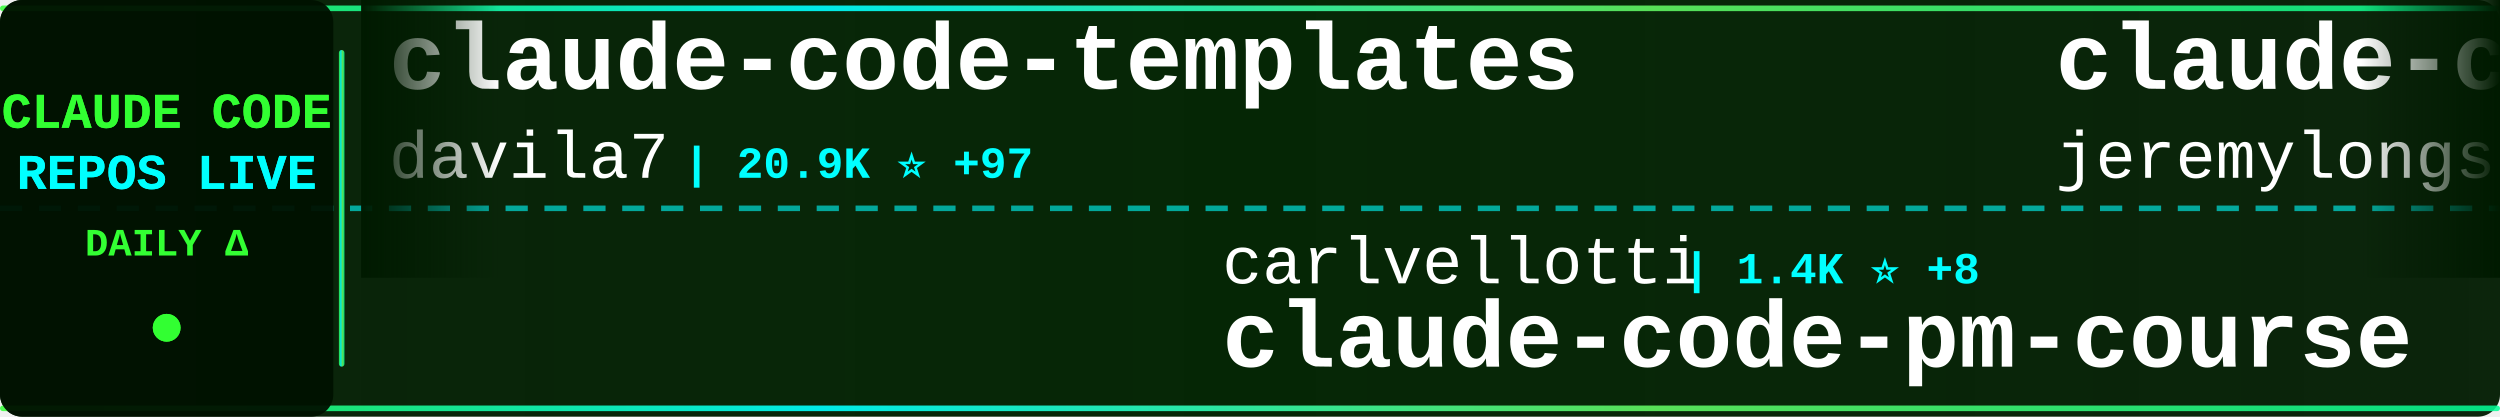
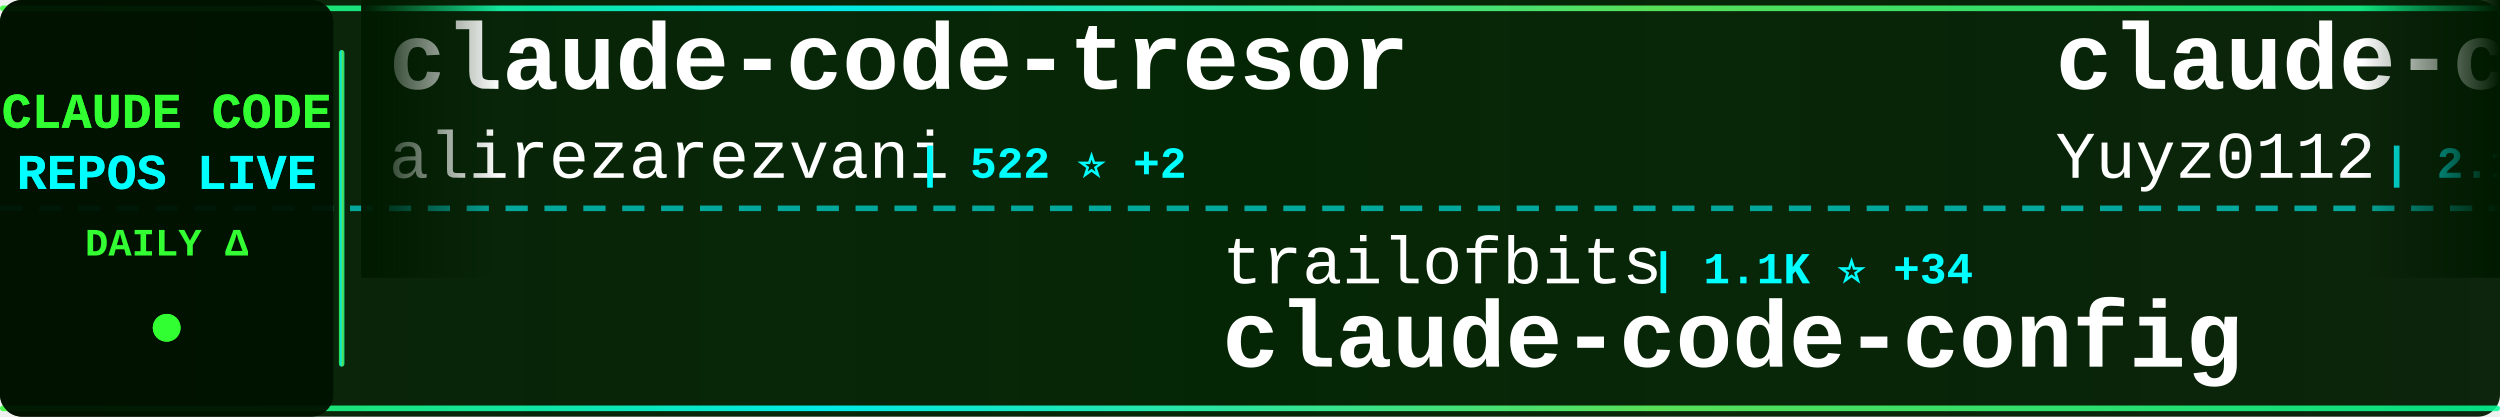
<svg xmlns="http://www.w3.org/2000/svg" width="900" height="150">
  <defs>
    <linearGradient id="tickerBg" x1="0%" y1="0%" x2="100%" y2="0%">
      <stop offset="0%" style="stop-color:#001a00;stop-opacity:0.95" />
      <stop offset="50%" style="stop-color:#002200;stop-opacity:0.98" />
      <stop offset="100%" style="stop-color:#001a00;stop-opacity:0.95" />
    </linearGradient>
    <linearGradient id="borderGrad" x1="0%" y1="0%" x2="100%" y2="0%">
      <stop offset="0%" style="stop-color:#33ff33;stop-opacity:0.85">
        <animate attributeName="stop-opacity" values="0.85;1;0.85" dur="2s" repeatCount="indefinite" />
      </stop>
      <stop offset="33%" style="stop-color:#00ffff;stop-opacity:0.9">
        <animate attributeName="stop-opacity" values="0.9;1;0.9" dur="2.2s" repeatCount="indefinite" />
      </stop>
      <stop offset="66%" style="stop-color:#66ff66;stop-opacity:0.85">
        <animate attributeName="stop-opacity" values="0.85;1;0.85" dur="1.8s" repeatCount="indefinite" />
      </stop>
      <stop offset="100%" style="stop-color:#00ff99;stop-opacity:0.85">
        <animate attributeName="stop-opacity" values="0.85;1;0.85" dur="2s" repeatCount="indefinite" />
      </stop>
    </linearGradient>
    <filter id="textGlow">
      <feGaussianBlur stdDeviation="0.1" result="coloredBlur" />
      <feMerge>
        <feMergeNode in="coloredBlur" />
        <feMergeNode in="SourceGraphic" />
      </feMerge>
    </filter>
    <filter id="metricGlow">
      <feGaussianBlur stdDeviation="0.2" result="coloredBlur" />
      <feMerge>
        <feMergeNode in="coloredBlur" />
        <feMergeNode in="SourceGraphic" />
      </feMerge>
    </filter>
    <linearGradient id="leftFade" x1="0%" y1="0%" x2="100%" y2="0%">
      <stop offset="0%" style="stop-color:#001a00;stop-opacity:1" />
      <stop offset="100%" style="stop-color:#001a00;stop-opacity:0" />
    </linearGradient>
    <linearGradient id="rightFade" x1="0%" y1="0%" x2="100%" y2="0%">
      <stop offset="0%" style="stop-color:#001a00;stop-opacity:0" />
      <stop offset="100%" style="stop-color:#001a00;stop-opacity:1" />
    </linearGradient>
  </defs>
  <rect width="900" height="150" fill="url(#tickerBg)" rx="8" />
  <rect x="0" y="2" width="900" height="2" fill="url(#borderGrad)" rx="1" />
  <rect x="0" y="146" width="900" height="2" fill="url(#borderGrad)" rx="1" />
  <line x1="0" y1="75" x2="900" y2="75" stroke="#00ffff" stroke-width="2" stroke-dasharray="8 6" opacity="0.6" />
  <rect x="0" y="0" width="120" height="150" fill="#001100" opacity="0.95" rx="8" />
  <text x="60" y="46" font-family="'Courier New', monospace" font-size="18" font-weight="bold" fill="#33ff33" text-anchor="middle" filter="url(#textGlow)">
    CLAUDE CODE
  </text>
  <text x="60" y="68" font-family="'Courier New', monospace" font-size="18" font-weight="bold" fill="#00ffff" text-anchor="middle" filter="url(#textGlow)">
    REPOS LIVE
  </text>
  <text x="60" y="92" font-family="'Courier New', monospace" font-size="14" font-weight="bold" fill="#33ff33" text-anchor="middle">
    DAILY Δ
  </text>
  <circle cx="60" cy="118" r="5" fill="#33ff33" filter="url(#metricGlow)">
    <animate attributeName="r" values="4;6;4" dur="1.5s" repeatCount="indefinite" />
    <animate attributeName="opacity" values="0.6;1;0.6" dur="1.5s" repeatCount="indefinite" />
  </circle>
  <rect x="122" y="18" width="2" height="114" fill="url(#borderGrad)" rx="1" />
  <clipPath id="tickerClip">
    <rect x="130" y="0" width="770" height="150" />
  </clipPath>
  <g clip-path="url(#tickerClip)">
    <g id="tickerItems">
      <animateTransform attributeName="transform" attributeType="XML" type="translate" from="0 0" to="-3000 0" dur="54s" repeatCount="indefinite" />
      <g transform="translate(0, 0)">
-         <text x="140" y="32" font-family="'Courier New', monospace" font-size="34" font-weight="bold" fill="#ffffff">claude-code-templates</text>
-         <text x="140" y="64" font-family="'Courier New', monospace" font-size="24" font-weight="normal" fill="#ffffff" opacity="1.0">davila7</text>
-         <text x="246" y="64" font-family="'Courier New', monospace" font-size="16" font-weight="bold" fill="#00ffff"> | 20.9K ⭐ +97</text>
+         <text x="140" y="32" font-family="'Courier New', monospace" font-size="34" font-weight="bold" fill="#ffffff">claude-code-tresor</text>
+         <text x="140" y="64" font-family="'Courier New', monospace" font-size="24" font-weight="normal" fill="#ffffff" opacity="1.0">alirezarezvani</text>
+         <text x="330" y="64" font-family="'Courier New', monospace" font-size="16" font-weight="bold" fill="#00ffff"> | 522 ⭐ +2</text>
      </g>
      <g transform="translate(300, 0)">
-         <text x="140" y="102" font-family="'Courier New', monospace" font-size="24" font-weight="normal" fill="#ffffff" opacity="1.0">carlvellotti</text>
-         <text x="306" y="102" font-family="'Courier New', monospace" font-size="16" font-weight="bold" fill="#00ffff"> | 1.4K ⭐ +8</text>
-         <text x="140" y="132" font-family="'Courier New', monospace" font-size="34" font-weight="bold" fill="#ffffff">claude-code-pm-course</text>
+         <text x="140" y="102" font-family="'Courier New', monospace" font-size="24" font-weight="normal" fill="#ffffff" opacity="1.0">trailofbits</text>
+         <text x="294" y="102" font-family="'Courier New', monospace" font-size="16" font-weight="bold" fill="#00ffff"> | 1.1K ⭐ +34</text>
+         <text x="140" y="132" font-family="'Courier New', monospace" font-size="34" font-weight="bold" fill="#ffffff">claude-code-config</text>
      </g>
      <g transform="translate(600, 0)">
-         <text x="140" y="32" font-family="'Courier New', monospace" font-size="34" font-weight="bold" fill="#ffffff">claude-code-plugins-plus...</text>
-         <text x="140" y="64" font-family="'Courier New', monospace" font-size="24" font-weight="normal" fill="#ffffff" opacity="1.0">jeremylongshore</text>
-         <text x="342" y="64" font-family="'Courier New', monospace" font-size="16" font-weight="bold" fill="#00ffff"> | 1.4K ⭐ +5</text>
+         <text x="140" y="32" font-family="'Courier New', monospace" font-size="34" font-weight="bold" fill="#ffffff">claude-code-reverse</text>
+         <text x="140" y="64" font-family="'Courier New', monospace" font-size="24" font-weight="normal" fill="#ffffff" opacity="1.0">Yuyz0112</text>
+         <text x="258" y="64" font-family="'Courier New', monospace" font-size="16" font-weight="bold" fill="#00ffff"> | 2.1K ⭐ +2</text>
      </g>
      <g transform="translate(900, 0)">
-         <text x="140" y="102" font-family="'Courier New', monospace" font-size="24" font-weight="normal" fill="#ffffff" opacity="1.0">zebbern</text>
-         <text x="246" y="102" font-family="'Courier New', monospace" font-size="16" font-weight="bold" fill="#00ffff"> | 3.4K ⭐ +4</text>
-         <text x="140" y="132" font-family="'Courier New', monospace" font-size="34" font-weight="bold" fill="#ffffff">claude-code-guide</text>
+         <text x="140" y="102" font-family="'Courier New', monospace" font-size="24" font-weight="normal" fill="#ffffff" opacity="1.0">anthropics</text>
+         <text x="282" y="102" font-family="'Courier New', monospace" font-size="16" font-weight="bold" fill="#00ffff"> | 1.5K ⭐ +5</text>
+         <text x="140" y="132" font-family="'Courier New', monospace" font-size="34" font-weight="bold" fill="#ffffff">claude-agent-sdk-demos</text>
      </g>
      <g transform="translate(1200, 0)">
-         <text x="140" y="32" font-family="'Courier New', monospace" font-size="34" font-weight="bold" fill="#ffffff">claude-code-best-practic...</text>
-         <text x="140" y="64" font-family="'Courier New', monospace" font-size="24" font-weight="normal" fill="#ffffff" opacity="1.0">shanraisshan</text>
-         <text x="306" y="64" font-family="'Courier New', monospace" font-size="16" font-weight="bold" fill="#00ffff"> | 2.8K ⭐ +29</text>
-       </g>
-       <g transform="translate(1500, 0)">
-         <text x="140" y="102" font-family="'Courier New', monospace" font-size="24" font-weight="normal" fill="#ffffff" opacity="1.0">disler</text>
-         <text x="234" y="102" font-family="'Courier New', monospace" font-size="16" font-weight="bold" fill="#00ffff"> | 1.2K ⭐ +10</text>
-         <text x="140" y="132" font-family="'Courier New', monospace" font-size="34" font-weight="bold" fill="#ffffff">claude-code-hooks-multi-...</text>
-       </g>
-       <g transform="translate(1800, 0)">
-         <text x="140" y="32" font-family="'Courier New', monospace" font-size="34" font-weight="bold" fill="#ffffff">spec-kit</text>
-         <text x="140" y="64" font-family="'Courier New', monospace" font-size="24" font-weight="normal" fill="#ffffff" opacity="1.0">github</text>
-         <text x="234" y="64" font-family="'Courier New', monospace" font-size="16" font-weight="bold" fill="#00ffff"> | 70.5K ⭐ +238</text>
-       </g>
-       <g transform="translate(2100, 0)">
-         <text x="140" y="102" font-family="'Courier New', monospace" font-size="24" font-weight="normal" fill="#ffffff" opacity="1.0">lst97</text>
-         <text x="222" y="102" font-family="'Courier New', monospace" font-size="16" font-weight="bold" fill="#00ffff"> | 1.4K ⭐ +5</text>
-         <text x="140" y="132" font-family="'Courier New', monospace" font-size="34" font-weight="bold" fill="#ffffff">claude-code-sub-agents</text>
-       </g>
-       <g transform="translate(2400, 0)">
        <text x="140" y="32" font-family="'Courier New', monospace" font-size="34" font-weight="bold" fill="#ffffff">claude-coder</text>
        <text x="140" y="64" font-family="'Courier New', monospace" font-size="24" font-weight="normal" fill="#ffffff" opacity="1.0">kodu-ai</text>
        <text x="246" y="64" font-family="'Courier New', monospace" font-size="16" font-weight="bold" fill="#00ffff"> | 5.3K ⭐</text>
      </g>
+       <g transform="translate(1500, 0)">
+         <text x="140" y="102" font-family="'Courier New', monospace" font-size="24" font-weight="normal" fill="#ffffff" opacity="1.0">d-kimuson</text>
+         <text x="270" y="102" font-family="'Courier New', monospace" font-size="16" font-weight="bold" fill="#00ffff"> | 894 ⭐ +2</text>
+         <text x="140" y="132" font-family="'Courier New', monospace" font-size="34" font-weight="bold" fill="#ffffff">claude-code-viewer</text>
+       </g>
+       <g transform="translate(1800, 0)">
+         <text x="140" y="32" font-family="'Courier New', monospace" font-size="34" font-weight="bold" fill="#ffffff">claude-code-webui</text>
+         <text x="140" y="64" font-family="'Courier New', monospace" font-size="24" font-weight="normal" fill="#ffffff" opacity="1.0">sugyan</text>
+         <text x="234" y="64" font-family="'Courier New', monospace" font-size="16" font-weight="bold" fill="#00ffff"> | 922 ⭐ +4</text>
+       </g>
+       <g transform="translate(2100, 0)">
+         <text x="140" y="102" font-family="'Courier New', monospace" font-size="24" font-weight="normal" fill="#ffffff" opacity="1.0">zhukunpenglinyutong</text>
+         <text x="390" y="102" font-family="'Courier New', monospace" font-size="16" font-weight="bold" fill="#00ffff"> | 1.3K ⭐ +3</text>
+         <text x="140" y="132" font-family="'Courier New', monospace" font-size="34" font-weight="bold" fill="#ffffff">idea-claude-code-gui</text>
+       </g>
+       <g transform="translate(2400, 0)">
+         <text x="140" y="32" font-family="'Courier New', monospace" font-size="34" font-weight="bold" fill="#ffffff">cc</text>
+         <text x="140" y="64" font-family="'Courier New', monospace" font-size="24" font-weight="normal" fill="#ffffff" opacity="1.0">kn1026</text>
+         <text x="234" y="64" font-family="'Courier New', monospace" font-size="16" font-weight="bold" fill="#00ffff"> | 704 ⭐ +1</text>
+       </g>
      <g transform="translate(2700, 0)">
-         <text x="140" y="102" font-family="'Courier New', monospace" font-size="24" font-weight="normal" fill="#ffffff" opacity="1.0">VoltAgent</text>
-         <text x="270" y="102" font-family="'Courier New', monospace" font-size="16" font-weight="bold" fill="#00ffff"> | 10.7K ⭐ +62</text>
-         <text x="140" y="132" font-family="'Courier New', monospace" font-size="34" font-weight="bold" fill="#ffffff">awesome-claude-code-suba...</text>
+         <text x="140" y="102" font-family="'Courier New', monospace" font-size="24" font-weight="normal" fill="#ffffff" opacity="1.0">anthropics</text>
+         <text x="282" y="102" font-family="'Courier New', monospace" font-size="16" font-weight="bold" fill="#00ffff"> | 67.7K ⭐ +211</text>
+         <text x="140" y="132" font-family="'Courier New', monospace" font-size="34" font-weight="bold" fill="#ffffff">claude-code</text>
      </g>
      <g transform="translate(3000, 0)">
-         <text x="140" y="32" font-family="'Courier New', monospace" font-size="34" font-weight="bold" fill="#ffffff">claude-code-templates</text>
-         <text x="140" y="64" font-family="'Courier New', monospace" font-size="24" font-weight="normal" fill="#ffffff" opacity="1.0">davila7</text>
-         <text x="246" y="64" font-family="'Courier New', monospace" font-size="16" font-weight="bold" fill="#00ffff"> | 20.9K ⭐ +97</text>
+         <text x="140" y="32" font-family="'Courier New', monospace" font-size="34" font-weight="bold" fill="#ffffff">claude-code-tresor</text>
+         <text x="140" y="64" font-family="'Courier New', monospace" font-size="24" font-weight="normal" fill="#ffffff" opacity="1.0">alirezarezvani</text>
+         <text x="330" y="64" font-family="'Courier New', monospace" font-size="16" font-weight="bold" fill="#00ffff"> | 522 ⭐ +2</text>
      </g>
      <g transform="translate(3300, 0)">
-         <text x="140" y="102" font-family="'Courier New', monospace" font-size="24" font-weight="normal" fill="#ffffff" opacity="1.0">carlvellotti</text>
-         <text x="306" y="102" font-family="'Courier New', monospace" font-size="16" font-weight="bold" fill="#00ffff"> | 1.4K ⭐ +8</text>
-         <text x="140" y="132" font-family="'Courier New', monospace" font-size="34" font-weight="bold" fill="#ffffff">claude-code-pm-course</text>
+         <text x="140" y="102" font-family="'Courier New', monospace" font-size="24" font-weight="normal" fill="#ffffff" opacity="1.0">trailofbits</text>
+         <text x="294" y="102" font-family="'Courier New', monospace" font-size="16" font-weight="bold" fill="#00ffff"> | 1.1K ⭐ +34</text>
+         <text x="140" y="132" font-family="'Courier New', monospace" font-size="34" font-weight="bold" fill="#ffffff">claude-code-config</text>
      </g>
      <g transform="translate(3600, 0)">
-         <text x="140" y="32" font-family="'Courier New', monospace" font-size="34" font-weight="bold" fill="#ffffff">claude-code-plugins-plus...</text>
-         <text x="140" y="64" font-family="'Courier New', monospace" font-size="24" font-weight="normal" fill="#ffffff" opacity="1.0">jeremylongshore</text>
-         <text x="342" y="64" font-family="'Courier New', monospace" font-size="16" font-weight="bold" fill="#00ffff"> | 1.4K ⭐ +5</text>
+         <text x="140" y="32" font-family="'Courier New', monospace" font-size="34" font-weight="bold" fill="#ffffff">claude-code-reverse</text>
+         <text x="140" y="64" font-family="'Courier New', monospace" font-size="24" font-weight="normal" fill="#ffffff" opacity="1.0">Yuyz0112</text>
+         <text x="258" y="64" font-family="'Courier New', monospace" font-size="16" font-weight="bold" fill="#00ffff"> | 2.1K ⭐ +2</text>
      </g>
      <g transform="translate(3900, 0)">
-         <text x="140" y="102" font-family="'Courier New', monospace" font-size="24" font-weight="normal" fill="#ffffff" opacity="1.0">zebbern</text>
-         <text x="246" y="102" font-family="'Courier New', monospace" font-size="16" font-weight="bold" fill="#00ffff"> | 3.4K ⭐ +4</text>
-         <text x="140" y="132" font-family="'Courier New', monospace" font-size="34" font-weight="bold" fill="#ffffff">claude-code-guide</text>
+         <text x="140" y="102" font-family="'Courier New', monospace" font-size="24" font-weight="normal" fill="#ffffff" opacity="1.0">anthropics</text>
+         <text x="282" y="102" font-family="'Courier New', monospace" font-size="16" font-weight="bold" fill="#00ffff"> | 1.5K ⭐ +5</text>
+         <text x="140" y="132" font-family="'Courier New', monospace" font-size="34" font-weight="bold" fill="#ffffff">claude-agent-sdk-demos</text>
      </g>
    </g>
  </g>
  <rect x="130" y="0" width="50" height="100" fill="url(#leftFade)" />
  <rect x="850" y="0" width="50" height="100" fill="url(#rightFade)" />
</svg>
